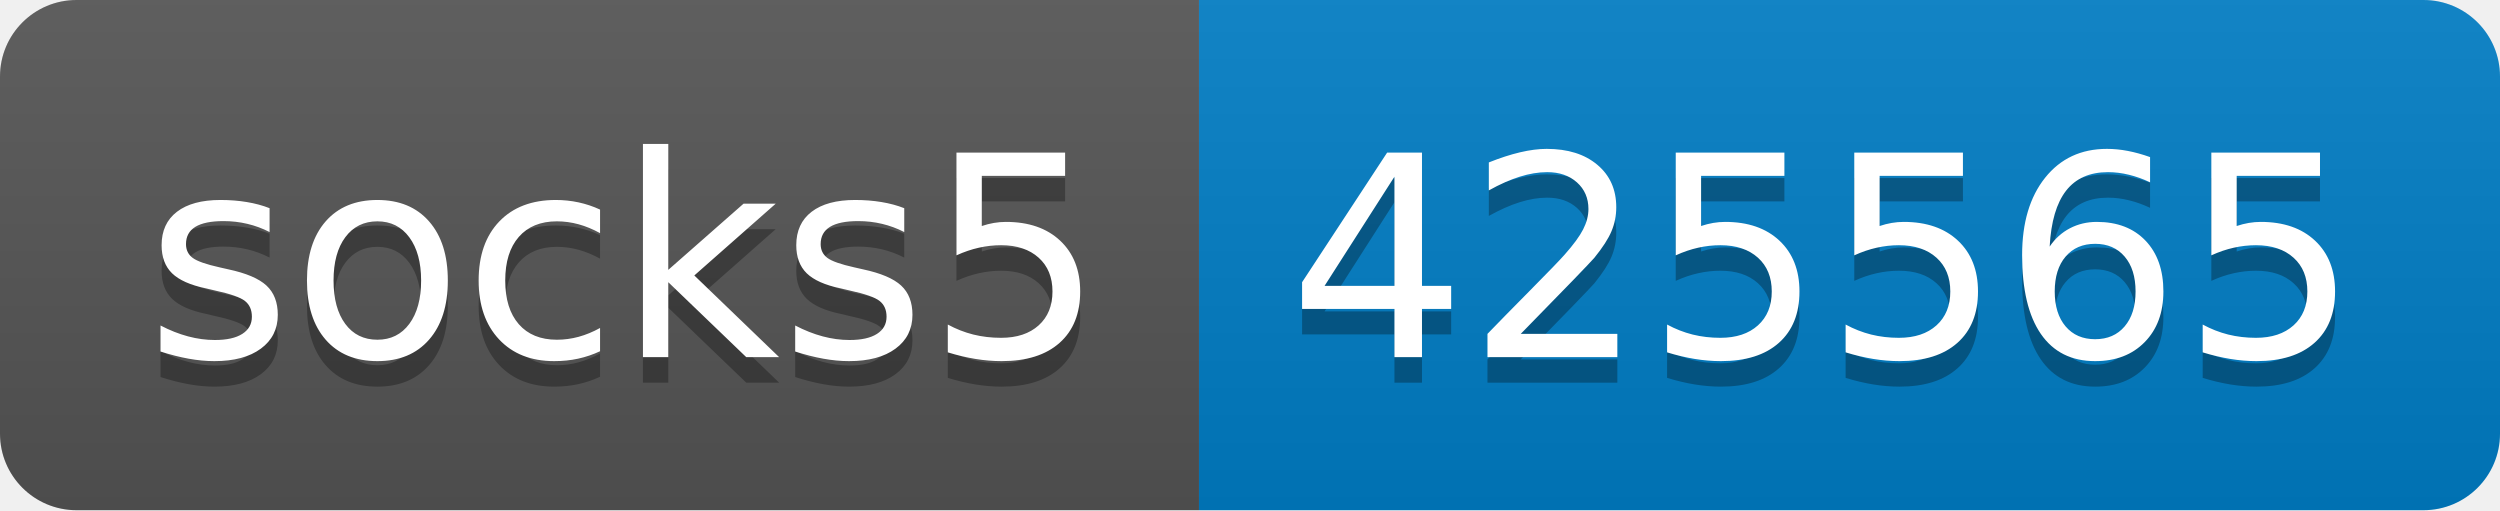
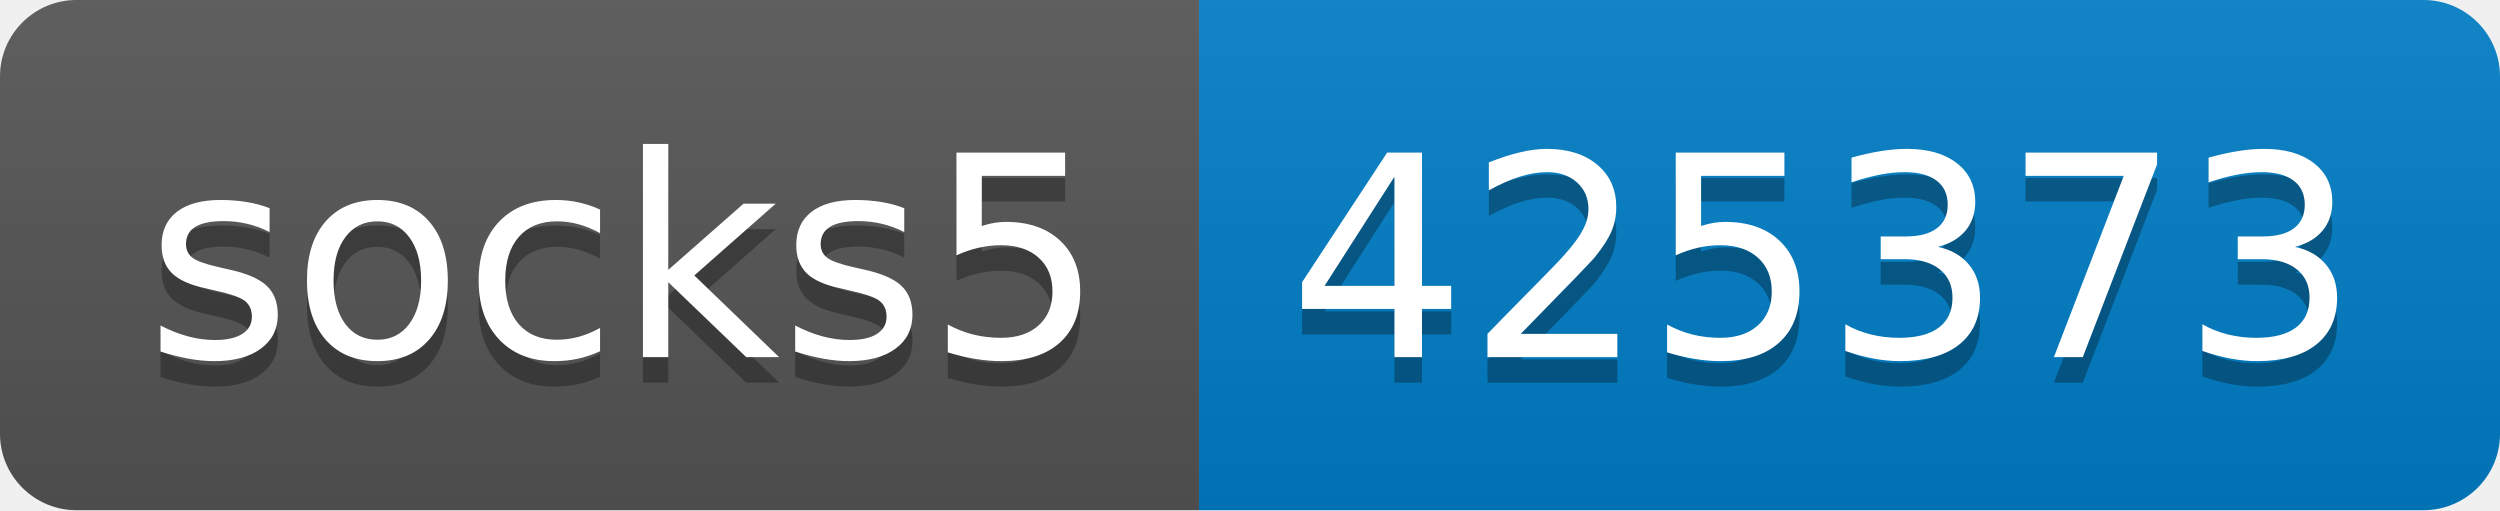
- <svg xmlns="http://www.w3.org/2000/svg" width="98" height="20" role="img" aria-label="socks5: 425565">
+ <svg xmlns="http://www.w3.org/2000/svg" width="98" height="20" role="img" aria-label="socks5: 425373">
  <linearGradient id="s" x2="0" y2="100%">
    <stop offset="0" stop-color="#bbb" stop-opacity=".1" />
    <stop offset="1" stop-opacity=".1" />
  </linearGradient>
  <clipPath id="r">
    <rect width="98" height="20" rx="3" fill="#fff" />
  </clipPath>
  <g clip-path="url(#r)">
    <rect width="47" height="20" fill="#555" />
    <rect x="47" width="51" height="20" fill="#007ec6" />
    <rect width="98" height="20" fill="url(#s)" />
  </g>
  <g fill="#fff" text-anchor="middle" font-family="Verdana,Geneva,DejaVu Sans,sans-serif" text-rendering="geometricPrecision" font-size="110">
    <text aria-hidden="true" x="245" y="150" fill="#010101" fill-opacity=".3" transform="scale(.1)" textLength="370">socks5</text>
    <text x="245" y="140" transform="scale(.1)" fill="#fff" textLength="370">socks5</text>
-     <text aria-hidden="true" x="715" y="150" fill="#010101" fill-opacity=".3" transform="scale(.1)" textLength="410">425565</text>
-     <text x="715" y="140" transform="scale(.1)" fill="#fff" textLength="410">425565</text>
+     <text aria-hidden="true" x="715" y="150" fill="#010101" fill-opacity=".3" transform="scale(.1)" textLength="410">425373</text>
+     <text x="715" y="140" transform="scale(.1)" fill="#fff" textLength="410">425373</text>
  </g>
</svg>
